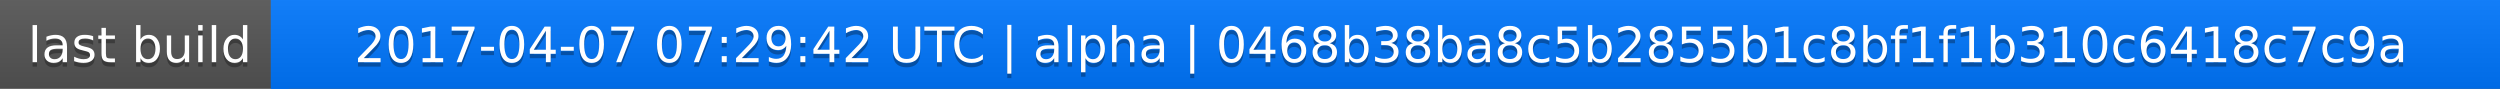
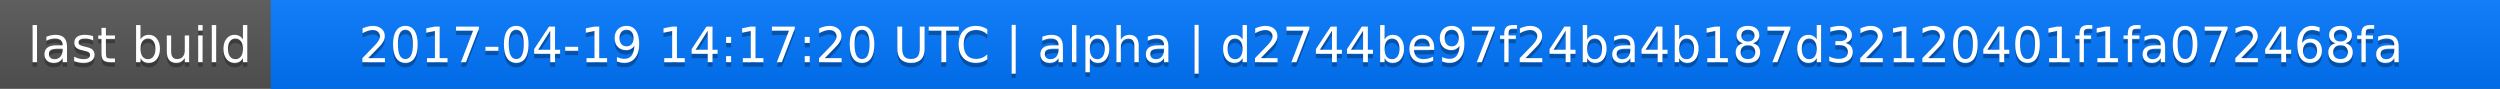
<svg xmlns="http://www.w3.org/2000/svg" width="563" height="20">
  <linearGradient id="a" x2="0" y2="100%">
    <stop offset="0" stop-color="#bbb" stop-opacity=".1" />
    <stop offset="1" stop-opacity=".1" />
  </linearGradient>
  <rect rx="0" width="563" height="20" fill="#555" />
  <rect rx="0" x="61" width="502" height="20" fill="#07f" />
  <path fill="#07f" d="M61 0h4v20h-4z" />
  <rect rx="0" width="563" height="20" fill="url(#a)" />
  <g fill="#fff" text-anchor="middle" font-family="DejaVu Sans,Verdana,Geneva,sans-serif" font-size="11">
    <text x="31.5" y="15" fill="#010101" fill-opacity=".3">last build</text>
    <text x="31.5" y="14">last build</text>
-     <text x="311" y="15" fill="#010101" fill-opacity=".3">2017-04-07 07:29:42 UTC | alpha | 0468b38ba8c5b2855b1c8bf1f1b310c6418c7c9a</text>
-     <text x="311" y="14">2017-04-07 07:29:42 UTC | alpha | 0468b38ba8c5b2855b1c8bf1f1b310c6418c7c9a</text>
+     <text x="311" y="15" fill="#010101" fill-opacity=".3">2017-04-19 14:17:20 UTC | alpha | d2744be97f24ba4b187d32120401f1fa072468fa</text>
+     <text x="311" y="14">2017-04-19 14:17:20 UTC | alpha | d2744be97f24ba4b187d32120401f1fa072468fa</text>
  </g>
</svg>
